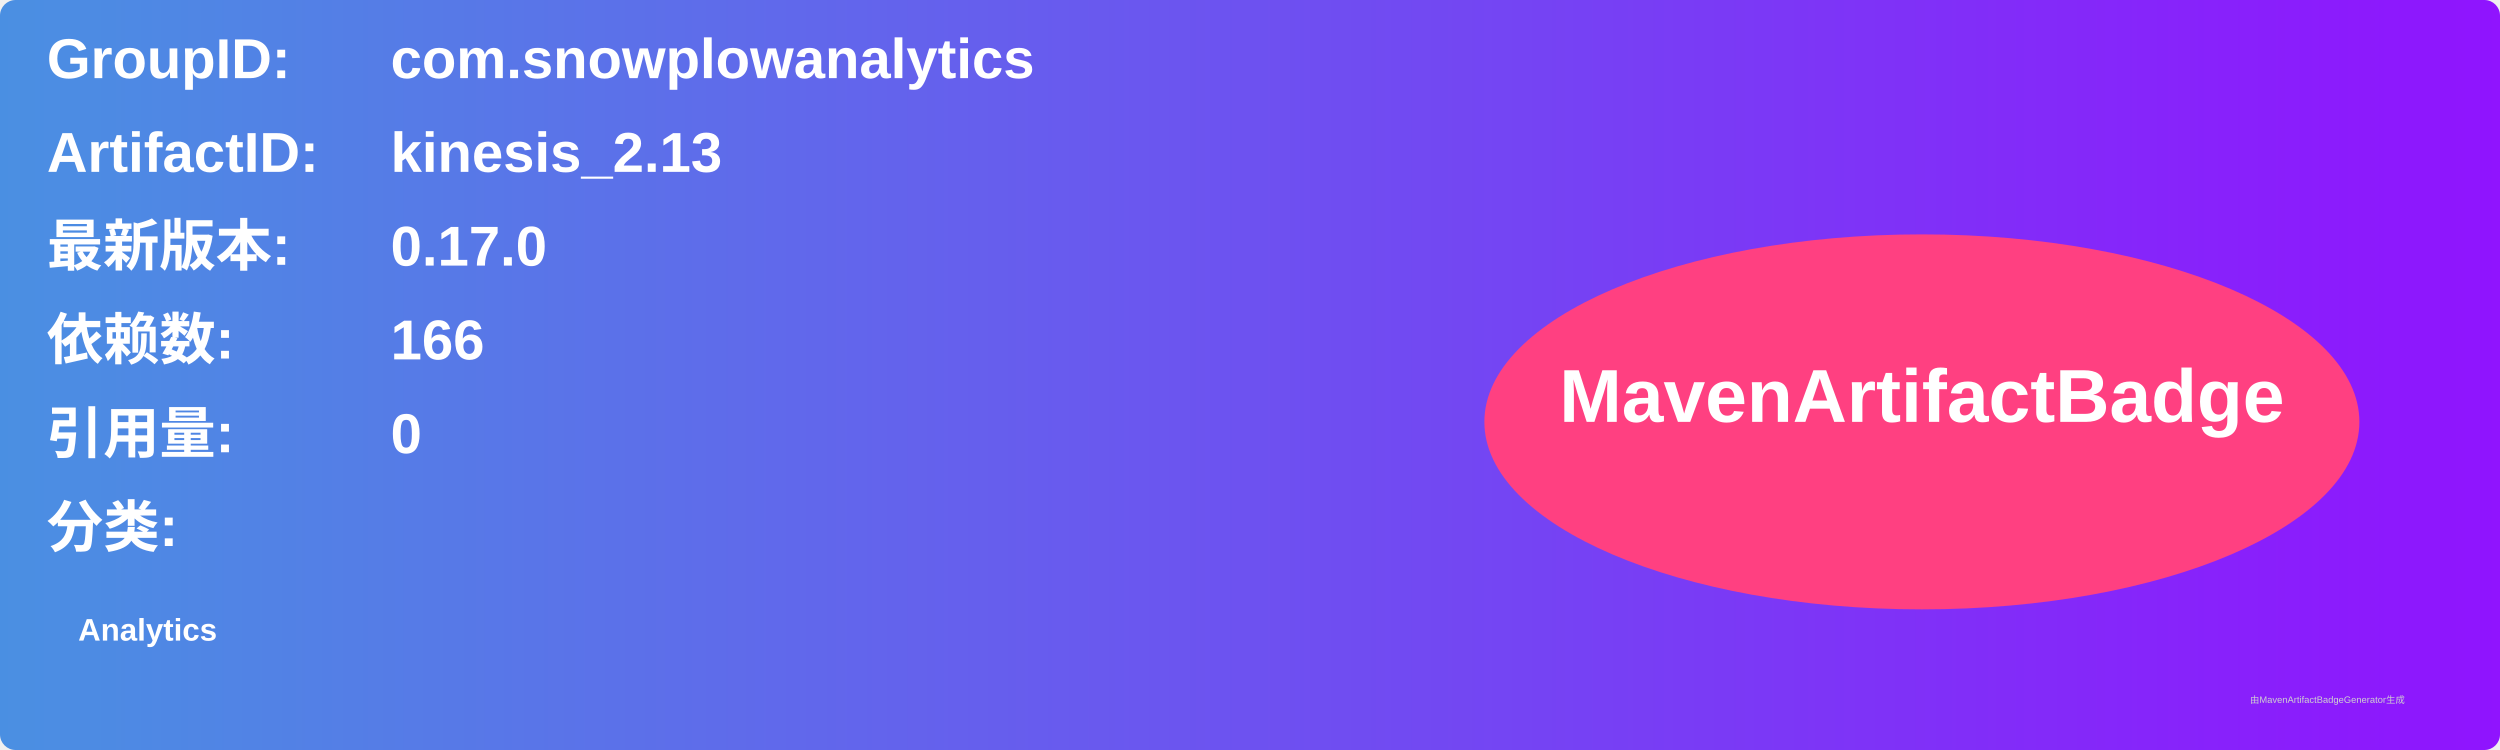
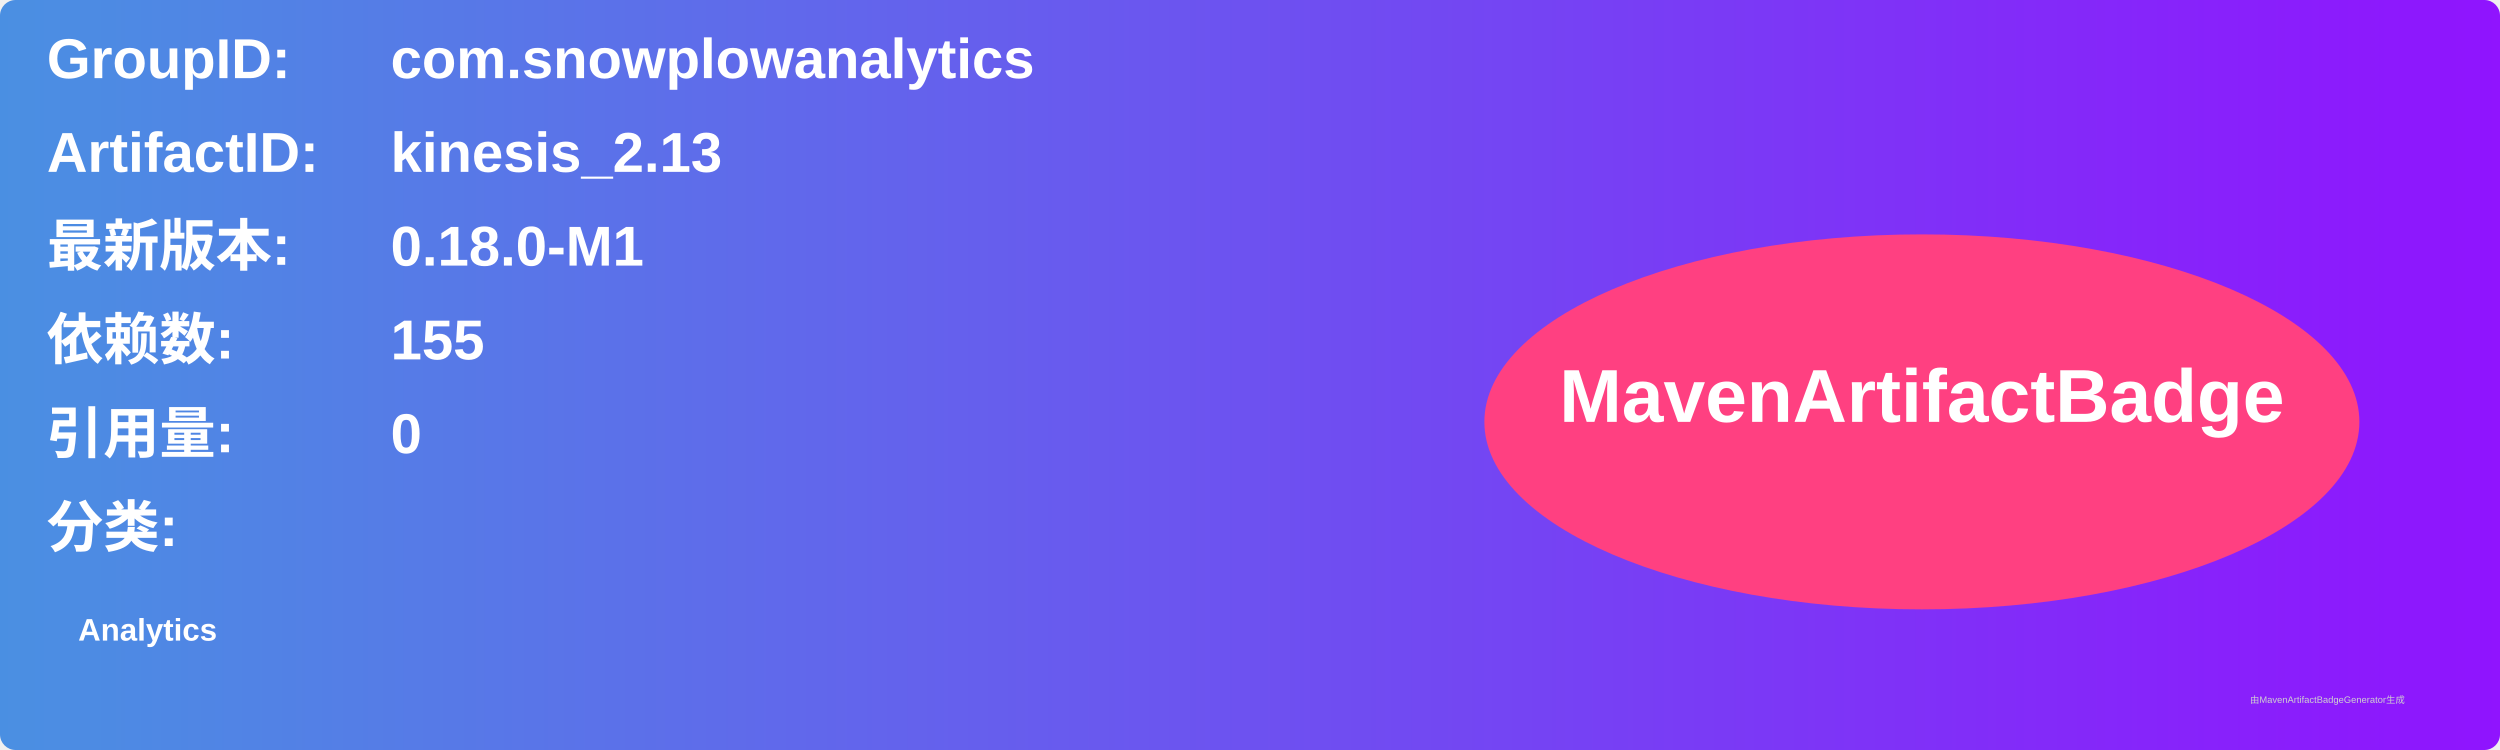
<svg xmlns="http://www.w3.org/2000/svg" width="800" height="240" viewBox="0 0 800 240">
  <linearGradient id="grad" x1="0%" y1="0%" x2="100%" y2="0%">
    <stop offset="0%" stop-color="#4a90e2" />
    <stop offset="100%" stop-color="#9013fe" />
  </linearGradient>
  <rect width="100%" height="100%" rx="5" ry="5" fill="url(#grad)" />
  <g transform="translate(15, 15)">
    <text x="0" y="10" font-family="Arial" font-size="18" fill="white" font-weight="bold" width="260">GroupID:</text>
    <text x="110" y="10" font-family="Arial" font-size="18" fill="white" font-weight="bold" width="460">com.snowplowanalytics</text>
    <text x="0" y="40" font-family="Arial" font-size="18" fill="white" font-weight="bold" width="260">ArtifactID:</text>
    <text x="110" y="40" font-family="Arial" font-size="18" fill="white" font-weight="bold" width="460">kinesis_2.13</text>
    <text x="0" y="70" font-family="Arial" font-size="18" fill="white" font-weight="bold">最新版本:</text>
    <text x="110" y="70" font-family="Arial" font-size="18" fill="white" font-weight="bold">
-       <tspan font-weight="bold">0.17.0</tspan>
+       <tspan font-weight="bold">0.18.0-M1</tspan>
    </text>
    <text x="0" y="100" font-family="Arial" font-size="18" fill="white" font-weight="bold">依赖数: </text>
    <text x="110" y="100" font-family="Arial" font-size="18" fill="white">
-       <tspan font-weight="bold">166</tspan>
+       <tspan font-weight="bold">155</tspan>
    </text>
    <text x="0" y="130" font-family="Arial" font-size="18" fill="white" font-weight="bold">引用量: </text>
    <text x="110" y="130" font-family="Arial" font-size="18" fill="white">
      <tspan font-weight="bold">0</tspan>
    </text>
    <text x="0" y="160" font-family="Arial" font-size="18" fill="white" font-weight="bold">分类:</text>
    <text x="10" y="190" font-family="Arial" font-size="10" fill="white">
      <tspan font-weight="bold">Analytics</tspan>
    </text>
    <ellipse cx="600" cy="120" rx="140" ry="60" fill="#ff4081" />
    <text x="600" y="120" text-anchor="middle" font-family="Arial" font-size="24" fill="white" font-weight="bold">MavenArtifactBadge</text>
  </g>
  <text x="720" y="225" font-family="Arial" font-size="3" fill="#d0d0d0">由MavenArtifactBadgeGenerator生成</text>
</svg>
